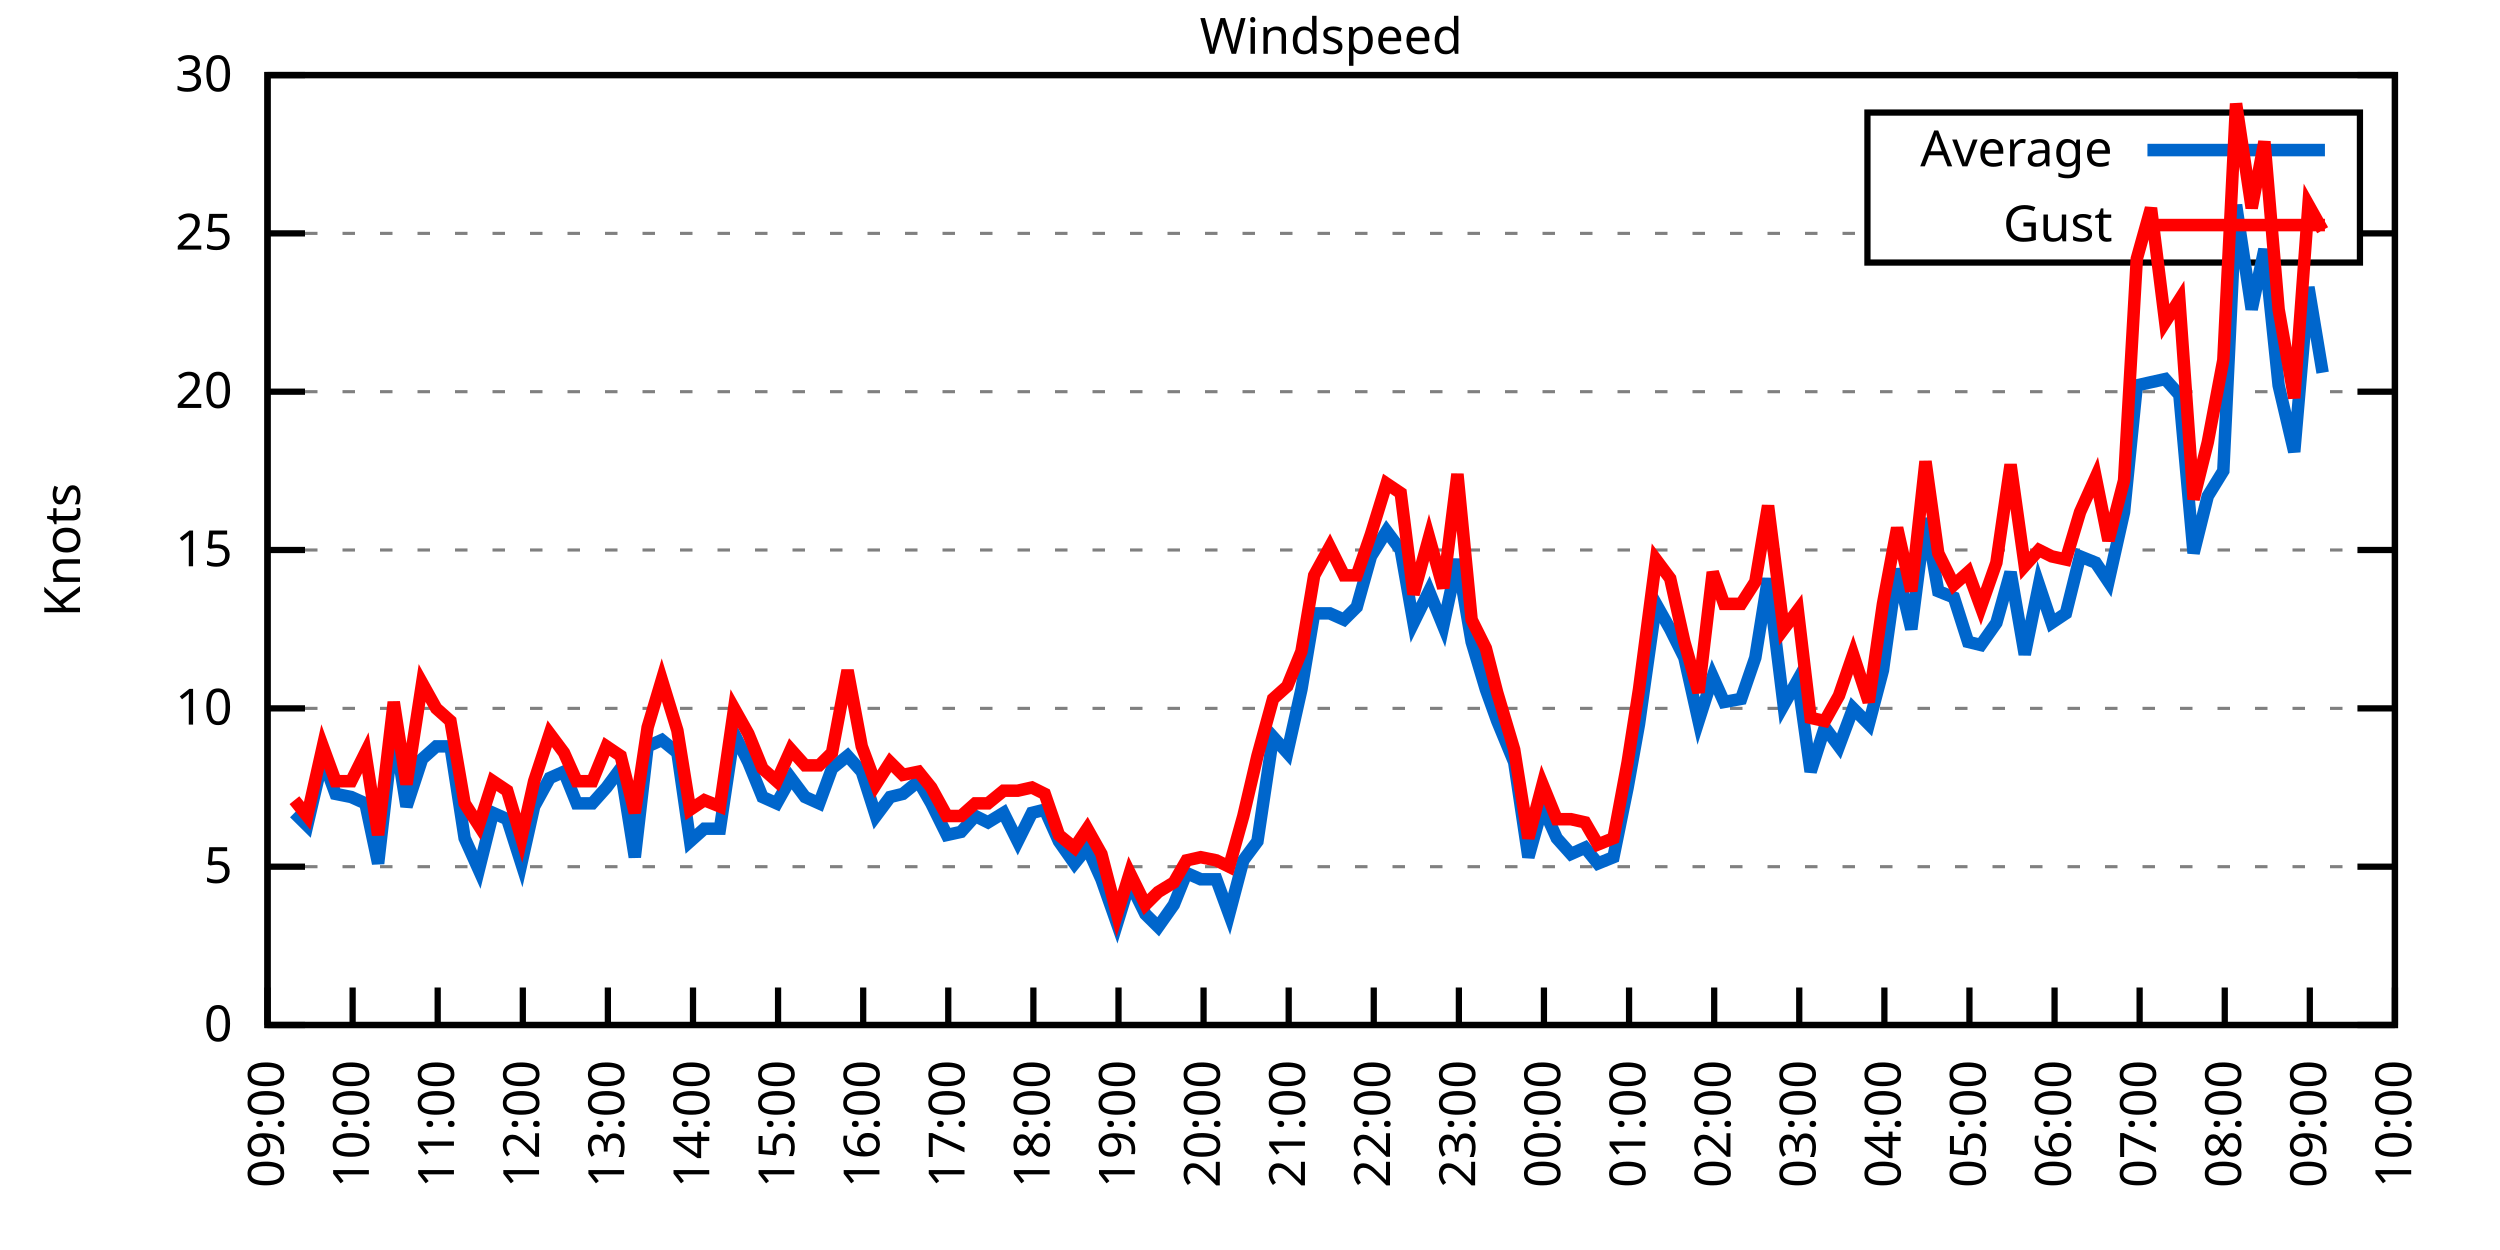
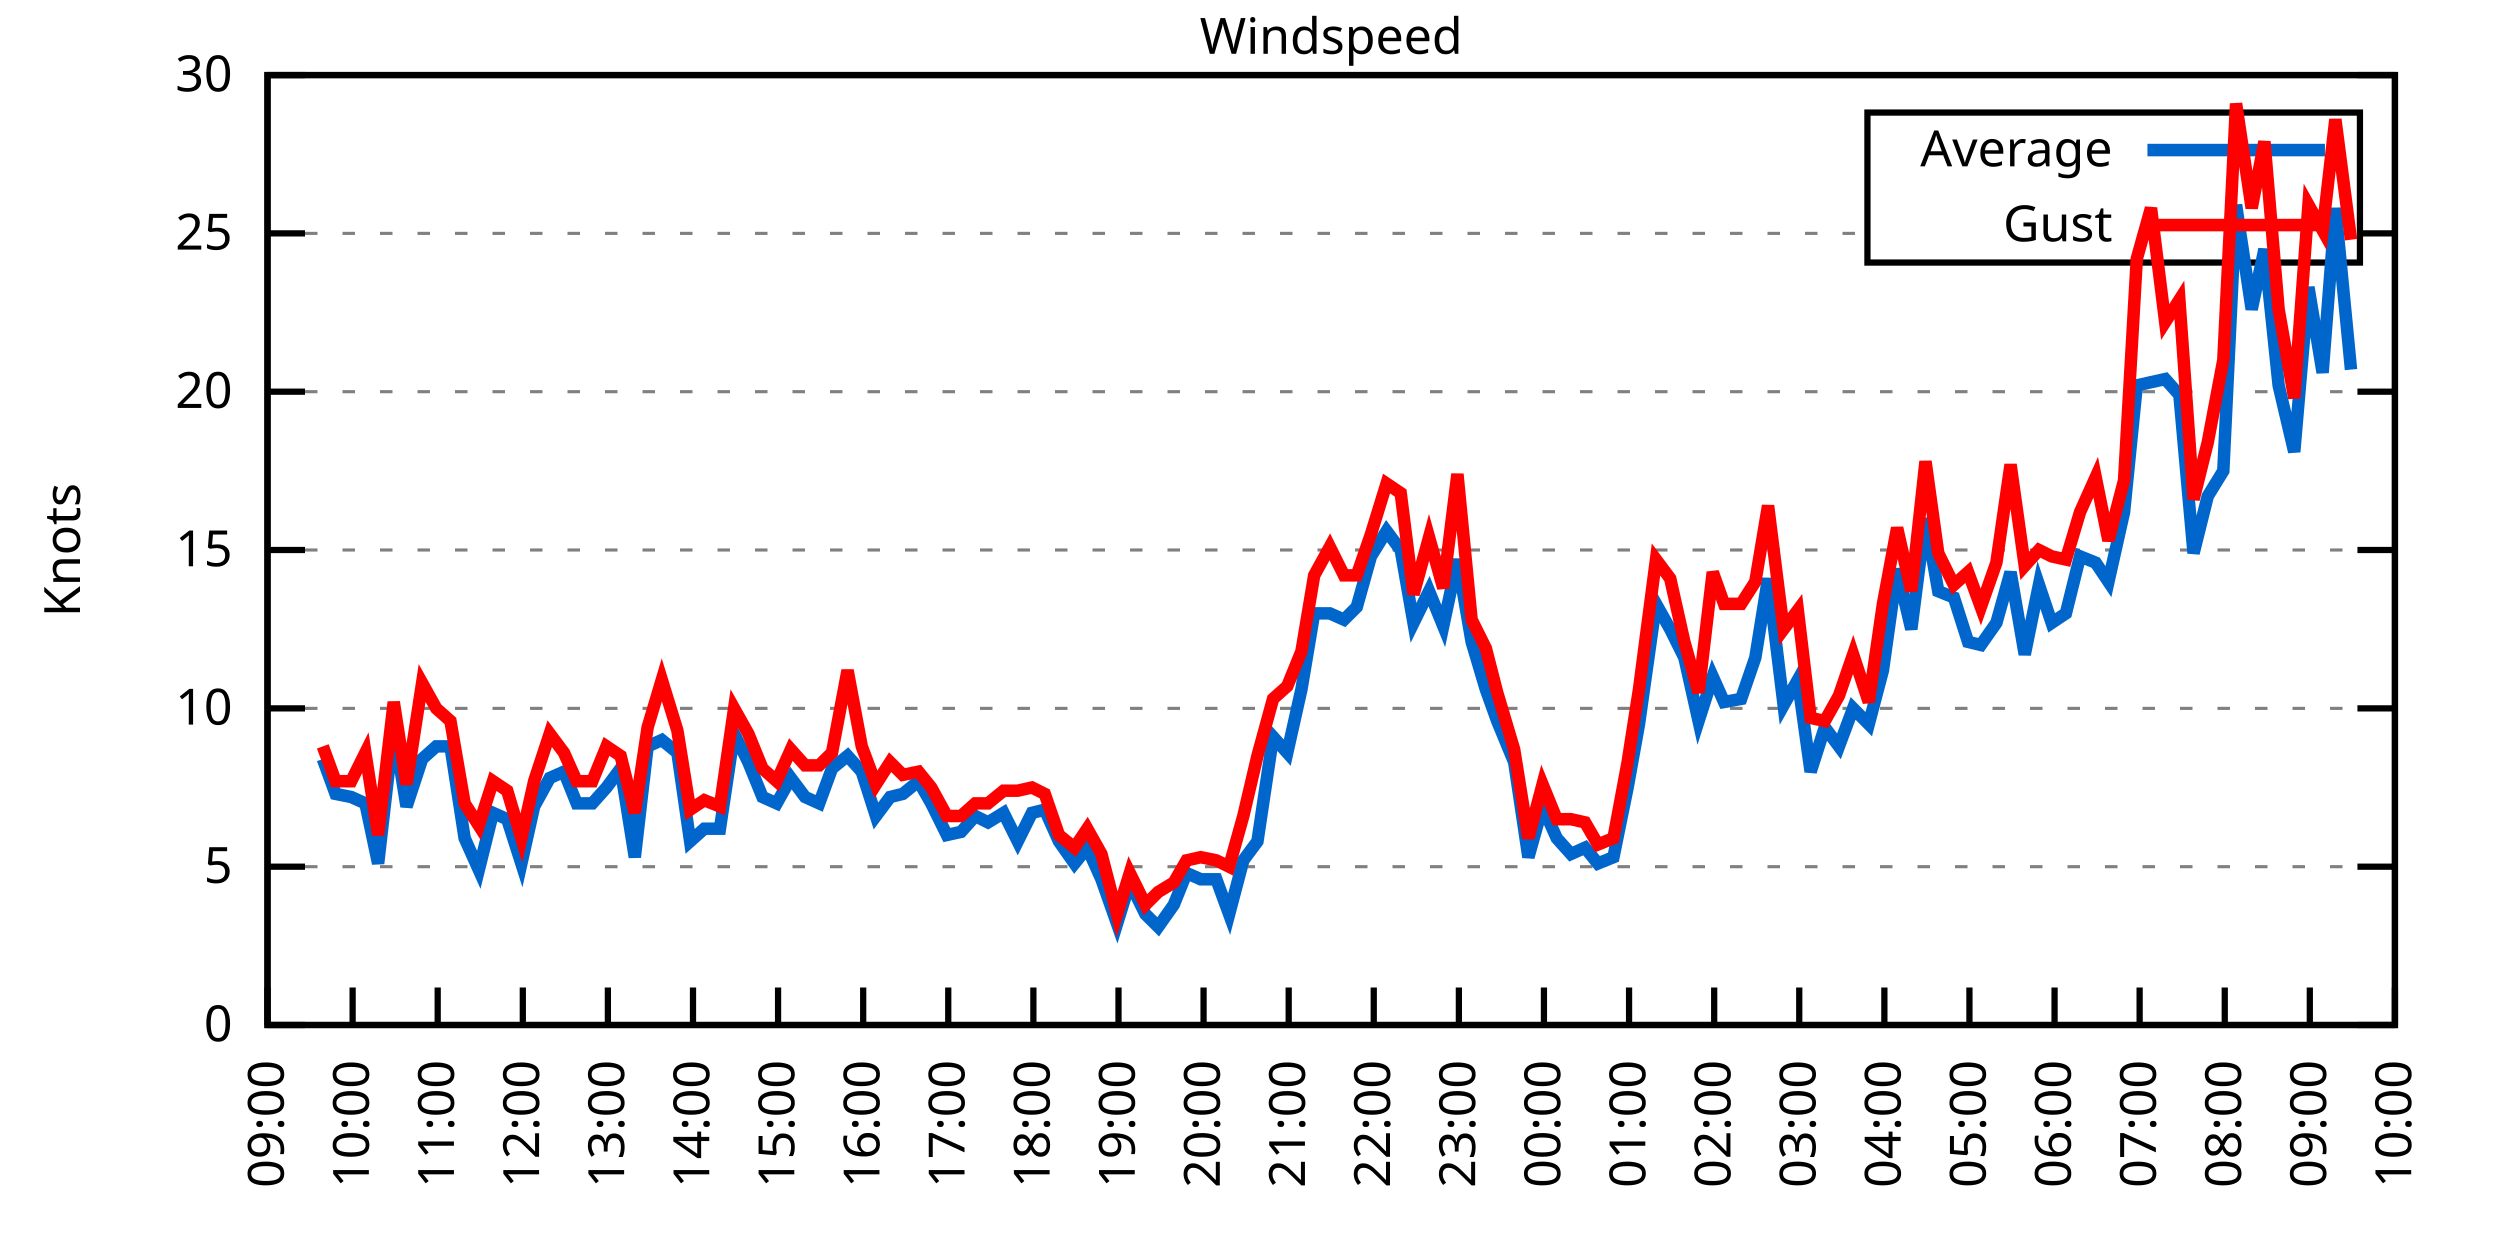
<svg xmlns="http://www.w3.org/2000/svg" xmlns:xlink="http://www.w3.org/1999/xlink" width="400" height="200" viewBox="0 0 400 200">
  <g id="gnuplot_canvas">
    <rect x="0" y="0" width="400" height="200" fill="none" />
    <defs>
      <circle id="gpDot" r="0.5" stroke-width="0.5" stroke="currentColor" />
      <path id="gpPt0" stroke-width="0.333" stroke="currentColor" d="M-1,0 h2 M0,-1 v2" />
      <path id="gpPt1" stroke-width="0.333" stroke="currentColor" d="M-1,-1 L1,1 M1,-1 L-1,1" />
      <path id="gpPt2" stroke-width="0.333" stroke="currentColor" d="M-1,0 L1,0 M0,-1 L0,1 M-1,-1 L1,1 M-1,1 L1,-1" />
      <rect id="gpPt3" stroke-width="0.333" stroke="currentColor" x="-1" y="-1" width="2" height="2" />
      <rect id="gpPt4" stroke-width="0.333" stroke="currentColor" fill="currentColor" x="-1" y="-1" width="2" height="2" />
      <circle id="gpPt5" stroke-width="0.333" stroke="currentColor" cx="0" cy="0" r="1" />
      <use xlink:href="#gpPt5" id="gpPt6" fill="currentColor" stroke="none" />
      <path id="gpPt7" stroke-width="0.333" stroke="currentColor" d="M0,-1.33 L-1.33,0.67 L1.33,0.67 z" />
      <use xlink:href="#gpPt7" id="gpPt8" fill="currentColor" stroke="none" />
      <use xlink:href="#gpPt7" id="gpPt9" stroke="currentColor" transform="rotate(180)" />
      <use xlink:href="#gpPt9" id="gpPt10" fill="currentColor" stroke="none" />
      <use xlink:href="#gpPt3" id="gpPt11" stroke="currentColor" transform="rotate(45)" />
      <use xlink:href="#gpPt11" id="gpPt12" fill="currentColor" stroke="none" />
      <path id="gpPt13" stroke-width="0.333" stroke="currentColor" d="M0,1.330 L1.265,0.411 L0.782,-1.067 L-0.782,-1.076 L-1.265,0.411 z" />
      <use xlink:href="#gpPt13" id="gpPt14" fill="currentColor" stroke="none" />
      <filter id="textbox" filterUnits="objectBoundingBox" x="0" y="0" height="1" width="1">
        <feFlood flood-color="white" flood-opacity="1" result="bgnd" />
        <feComposite in="SourceGraphic" in2="bgnd" operator="atop" />
      </filter>
      <filter id="greybox" filterUnits="objectBoundingBox" x="0" y="0" height="1" width="1">
        <feFlood flood-color="lightgrey" flood-opacity="1" result="grey" />
        <feComposite in="SourceGraphic" in2="grey" operator="atop" />
      </filter>
    </defs>
    <g fill="none" color="white" stroke="currentColor" stroke-width="1.00" stroke-linecap="butt" stroke-linejoin="miter">
</g>
    <g fill="none" color="black" stroke="currentColor" stroke-width="1.00" stroke-linecap="butt" stroke-linejoin="miter">
      <g stroke="none" shape-rendering="crispEdges">
        <polygon fill="rgb(255, 255, 255)" points="42.80,164.00 383.18,164.00 383.18,12.02 42.80,12.02 " />
      </g>
    </g>
    <g fill="none" color="black" stroke="currentColor" stroke-width="1.00" stroke-linecap="butt" stroke-linejoin="miter">
</g>
    <g fill="none" color="black" stroke="black" stroke-width="0.50" stroke-linecap="butt" stroke-linejoin="miter">
</g>
    <g fill="none" color="gray" stroke="currentColor" stroke-width="0.50" stroke-linecap="butt" stroke-linejoin="miter">
      <path stroke="gray" stroke-dasharray="2,4" class="gridline" d="M42.80,164.00 L383.19,164.00  " />
    </g>
    <g fill="none" color="gray" stroke="gray" stroke-width="1.00" stroke-linecap="butt" stroke-linejoin="miter">
</g>
    <g fill="none" color="black" stroke="currentColor" stroke-width="1.00" stroke-linecap="butt" stroke-linejoin="miter">
      <path stroke="black" d="M42.80,164.00 L48.80,164.00 M383.19,164.00 L377.19,164.00  " />
      <g transform="translate(37.20,166.60)" stroke="none" fill="black" font-family="Sans" font-size="8.00" text-anchor="end">
        <text>
          <tspan font-family="Sans"> 0</tspan>
        </text>
      </g>
    </g>
    <g fill="none" color="black" stroke="currentColor" stroke-width="1.00" stroke-linecap="butt" stroke-linejoin="miter">
</g>
    <g fill="none" color="black" stroke="black" stroke-width="0.50" stroke-linecap="butt" stroke-linejoin="miter">
</g>
    <g fill="none" color="gray" stroke="currentColor" stroke-width="0.50" stroke-linecap="butt" stroke-linejoin="miter">
      <path stroke="gray" stroke-dasharray="2,4" class="gridline" d="M42.80,138.67 L383.19,138.67  " />
    </g>
    <g fill="none" color="gray" stroke="gray" stroke-width="1.00" stroke-linecap="butt" stroke-linejoin="miter">
</g>
    <g fill="none" color="black" stroke="currentColor" stroke-width="1.00" stroke-linecap="butt" stroke-linejoin="miter">
      <path stroke="black" d="M42.80,138.67 L48.80,138.67 M383.19,138.67 L377.19,138.67  " />
      <g transform="translate(37.20,141.27)" stroke="none" fill="black" font-family="Sans" font-size="8.00" text-anchor="end">
        <text>
          <tspan font-family="Sans"> 5</tspan>
        </text>
      </g>
    </g>
    <g fill="none" color="black" stroke="currentColor" stroke-width="1.00" stroke-linecap="butt" stroke-linejoin="miter">
</g>
    <g fill="none" color="black" stroke="black" stroke-width="0.50" stroke-linecap="butt" stroke-linejoin="miter">
</g>
    <g fill="none" color="gray" stroke="currentColor" stroke-width="0.50" stroke-linecap="butt" stroke-linejoin="miter">
      <path stroke="gray" stroke-dasharray="2,4" class="gridline" d="M42.80,113.34 L383.19,113.34  " />
    </g>
    <g fill="none" color="gray" stroke="gray" stroke-width="1.00" stroke-linecap="butt" stroke-linejoin="miter">
</g>
    <g fill="none" color="black" stroke="currentColor" stroke-width="1.00" stroke-linecap="butt" stroke-linejoin="miter">
      <path stroke="black" d="M42.80,113.34 L48.80,113.34 M383.19,113.34 L377.19,113.34  " />
      <g transform="translate(37.20,115.94)" stroke="none" fill="black" font-family="Sans" font-size="8.00" text-anchor="end">
        <text>
          <tspan font-family="Sans"> 10</tspan>
        </text>
      </g>
    </g>
    <g fill="none" color="black" stroke="currentColor" stroke-width="1.00" stroke-linecap="butt" stroke-linejoin="miter">
</g>
    <g fill="none" color="black" stroke="black" stroke-width="0.50" stroke-linecap="butt" stroke-linejoin="miter">
</g>
    <g fill="none" color="gray" stroke="currentColor" stroke-width="0.50" stroke-linecap="butt" stroke-linejoin="miter">
      <path stroke="gray" stroke-dasharray="2,4" class="gridline" d="M42.80,88.00 L383.19,88.00  " />
    </g>
    <g fill="none" color="gray" stroke="gray" stroke-width="1.00" stroke-linecap="butt" stroke-linejoin="miter">
</g>
    <g fill="none" color="black" stroke="currentColor" stroke-width="1.00" stroke-linecap="butt" stroke-linejoin="miter">
      <path stroke="black" d="M42.80,88.00 L48.80,88.00 M383.19,88.00 L377.19,88.00  " />
      <g transform="translate(37.20,90.60)" stroke="none" fill="black" font-family="Sans" font-size="8.00" text-anchor="end">
        <text>
          <tspan font-family="Sans"> 15</tspan>
        </text>
      </g>
    </g>
    <g fill="none" color="black" stroke="currentColor" stroke-width="1.00" stroke-linecap="butt" stroke-linejoin="miter">
</g>
    <g fill="none" color="black" stroke="black" stroke-width="0.50" stroke-linecap="butt" stroke-linejoin="miter">
</g>
    <g fill="none" color="gray" stroke="currentColor" stroke-width="0.50" stroke-linecap="butt" stroke-linejoin="miter">
      <path stroke="gray" stroke-dasharray="2,4" class="gridline" d="M42.80,62.67 L383.19,62.67  " />
    </g>
    <g fill="none" color="gray" stroke="gray" stroke-width="1.00" stroke-linecap="butt" stroke-linejoin="miter">
</g>
    <g fill="none" color="black" stroke="currentColor" stroke-width="1.00" stroke-linecap="butt" stroke-linejoin="miter">
      <path stroke="black" d="M42.80,62.67 L48.80,62.67 M383.19,62.67 L377.19,62.67  " />
      <g transform="translate(37.20,65.27)" stroke="none" fill="black" font-family="Sans" font-size="8.00" text-anchor="end">
        <text>
          <tspan font-family="Sans"> 20</tspan>
        </text>
      </g>
    </g>
    <g fill="none" color="black" stroke="currentColor" stroke-width="1.00" stroke-linecap="butt" stroke-linejoin="miter">
</g>
    <g fill="none" color="black" stroke="black" stroke-width="0.50" stroke-linecap="butt" stroke-linejoin="miter">
</g>
    <g fill="none" color="gray" stroke="currentColor" stroke-width="0.50" stroke-linecap="butt" stroke-linejoin="miter">
      <path stroke="gray" stroke-dasharray="2,4" class="gridline" d="M42.80,37.34 L298.79,37.34 M377.59,37.34 L383.19,37.34  " />
    </g>
    <g fill="none" color="gray" stroke="gray" stroke-width="1.00" stroke-linecap="butt" stroke-linejoin="miter">
</g>
    <g fill="none" color="black" stroke="currentColor" stroke-width="1.00" stroke-linecap="butt" stroke-linejoin="miter">
      <path stroke="black" d="M42.80,37.34 L48.80,37.34 M383.19,37.34 L377.19,37.34  " />
      <g transform="translate(37.20,39.94)" stroke="none" fill="black" font-family="Sans" font-size="8.00" text-anchor="end">
        <text>
          <tspan font-family="Sans"> 25</tspan>
        </text>
      </g>
    </g>
    <g fill="none" color="black" stroke="currentColor" stroke-width="1.00" stroke-linecap="butt" stroke-linejoin="miter">
</g>
    <g fill="none" color="black" stroke="black" stroke-width="0.50" stroke-linecap="butt" stroke-linejoin="miter">
</g>
    <g fill="none" color="gray" stroke="currentColor" stroke-width="0.50" stroke-linecap="butt" stroke-linejoin="miter">
      <path stroke="gray" stroke-dasharray="2,4" class="gridline" d="M42.80,12.01 L383.19,12.01  " />
    </g>
    <g fill="none" color="gray" stroke="gray" stroke-width="1.00" stroke-linecap="butt" stroke-linejoin="miter">
</g>
    <g fill="none" color="black" stroke="currentColor" stroke-width="1.00" stroke-linecap="butt" stroke-linejoin="miter">
      <path stroke="black" d="M42.80,12.01 L48.80,12.01 M383.19,12.01 L377.19,12.01  " />
      <g transform="translate(37.20,14.61)" stroke="none" fill="black" font-family="Sans" font-size="8.00" text-anchor="end">
        <text>
          <tspan font-family="Sans"> 30</tspan>
        </text>
      </g>
    </g>
    <g fill="none" color="black" stroke="currentColor" stroke-width="1.00" stroke-linecap="butt" stroke-linejoin="miter">
      <path stroke="black" d="M42.80,164.00 L42.80,158.00  " />
      <g transform="translate(45.40,169.60) rotate(270.00)" stroke="none" fill="black" font-family="Sans" font-size="8.00" text-anchor="end">
        <text>
          <tspan font-family="Sans">09:00</tspan>
        </text>
      </g>
    </g>
    <g fill="none" color="black" stroke="currentColor" stroke-width="1.00" stroke-linecap="butt" stroke-linejoin="miter">
      <path stroke="black" d="M56.42,164.00 L56.42,158.00  " />
      <g transform="translate(59.02,169.60) rotate(270.00)" stroke="none" fill="black" font-family="Sans" font-size="8.00" text-anchor="end">
        <text>
          <tspan font-family="Sans">10:00</tspan>
        </text>
      </g>
    </g>
    <g fill="none" color="black" stroke="currentColor" stroke-width="1.00" stroke-linecap="butt" stroke-linejoin="miter">
      <path stroke="black" d="M70.03,164.00 L70.03,158.00  " />
      <g transform="translate(72.63,169.60) rotate(270.00)" stroke="none" fill="black" font-family="Sans" font-size="8.00" text-anchor="end">
        <text>
          <tspan font-family="Sans">11:00</tspan>
        </text>
      </g>
    </g>
    <g fill="none" color="black" stroke="currentColor" stroke-width="1.00" stroke-linecap="butt" stroke-linejoin="miter">
      <path stroke="black" d="M83.65,164.00 L83.65,158.00  " />
      <g transform="translate(86.25,169.60) rotate(270.00)" stroke="none" fill="black" font-family="Sans" font-size="8.00" text-anchor="end">
        <text>
          <tspan font-family="Sans">12:00</tspan>
        </text>
      </g>
    </g>
    <g fill="none" color="black" stroke="currentColor" stroke-width="1.00" stroke-linecap="butt" stroke-linejoin="miter">
      <path stroke="black" d="M97.26,164.00 L97.26,158.00  " />
      <g transform="translate(99.86,169.60) rotate(270.00)" stroke="none" fill="black" font-family="Sans" font-size="8.00" text-anchor="end">
        <text>
          <tspan font-family="Sans">13:00</tspan>
        </text>
      </g>
    </g>
    <g fill="none" color="black" stroke="currentColor" stroke-width="1.00" stroke-linecap="butt" stroke-linejoin="miter">
      <path stroke="black" d="M110.88,164.00 L110.88,158.00  " />
      <g transform="translate(113.48,169.60) rotate(270.00)" stroke="none" fill="black" font-family="Sans" font-size="8.00" text-anchor="end">
        <text>
          <tspan font-family="Sans">14:00</tspan>
        </text>
      </g>
    </g>
    <g fill="none" color="black" stroke="currentColor" stroke-width="1.00" stroke-linecap="butt" stroke-linejoin="miter">
      <path stroke="black" d="M124.49,164.00 L124.49,158.00  " />
      <g transform="translate(127.09,169.60) rotate(270.00)" stroke="none" fill="black" font-family="Sans" font-size="8.00" text-anchor="end">
        <text>
          <tspan font-family="Sans">15:00</tspan>
        </text>
      </g>
    </g>
    <g fill="none" color="black" stroke="currentColor" stroke-width="1.00" stroke-linecap="butt" stroke-linejoin="miter">
      <path stroke="black" d="M138.11,164.00 L138.11,158.00  " />
      <g transform="translate(140.71,169.60) rotate(270.00)" stroke="none" fill="black" font-family="Sans" font-size="8.00" text-anchor="end">
        <text>
          <tspan font-family="Sans">16:00</tspan>
        </text>
      </g>
    </g>
    <g fill="none" color="black" stroke="currentColor" stroke-width="1.00" stroke-linecap="butt" stroke-linejoin="miter">
      <path stroke="black" d="M151.72,164.00 L151.72,158.00  " />
      <g transform="translate(154.32,169.60) rotate(270.00)" stroke="none" fill="black" font-family="Sans" font-size="8.00" text-anchor="end">
        <text>
          <tspan font-family="Sans">17:00</tspan>
        </text>
      </g>
    </g>
    <g fill="none" color="black" stroke="currentColor" stroke-width="1.00" stroke-linecap="butt" stroke-linejoin="miter">
      <path stroke="black" d="M165.34,164.00 L165.34,158.00  " />
      <g transform="translate(167.94,169.60) rotate(270.00)" stroke="none" fill="black" font-family="Sans" font-size="8.00" text-anchor="end">
        <text>
          <tspan font-family="Sans">18:00</tspan>
        </text>
      </g>
    </g>
    <g fill="none" color="black" stroke="currentColor" stroke-width="1.00" stroke-linecap="butt" stroke-linejoin="miter">
      <path stroke="black" d="M178.96,164.00 L178.96,158.00  " />
      <g transform="translate(181.56,169.60) rotate(270.00)" stroke="none" fill="black" font-family="Sans" font-size="8.00" text-anchor="end">
        <text>
          <tspan font-family="Sans">19:00</tspan>
        </text>
      </g>
    </g>
    <g fill="none" color="black" stroke="currentColor" stroke-width="1.00" stroke-linecap="butt" stroke-linejoin="miter">
      <path stroke="black" d="M192.57,164.00 L192.57,158.00  " />
      <g transform="translate(195.17,169.60) rotate(270.00)" stroke="none" fill="black" font-family="Sans" font-size="8.00" text-anchor="end">
        <text>
          <tspan font-family="Sans">20:00</tspan>
        </text>
      </g>
    </g>
    <g fill="none" color="black" stroke="currentColor" stroke-width="1.00" stroke-linecap="butt" stroke-linejoin="miter">
      <path stroke="black" d="M206.19,164.00 L206.19,158.00  " />
      <g transform="translate(208.79,169.60) rotate(270.00)" stroke="none" fill="black" font-family="Sans" font-size="8.00" text-anchor="end">
        <text>
          <tspan font-family="Sans">21:00</tspan>
        </text>
      </g>
    </g>
    <g fill="none" color="black" stroke="currentColor" stroke-width="1.00" stroke-linecap="butt" stroke-linejoin="miter">
      <path stroke="black" d="M219.80,164.00 L219.80,158.00  " />
      <g transform="translate(222.40,169.60) rotate(270.00)" stroke="none" fill="black" font-family="Sans" font-size="8.00" text-anchor="end">
        <text>
          <tspan font-family="Sans">22:00</tspan>
        </text>
      </g>
    </g>
    <g fill="none" color="black" stroke="currentColor" stroke-width="1.00" stroke-linecap="butt" stroke-linejoin="miter">
      <path stroke="black" d="M233.42,164.00 L233.42,158.00  " />
      <g transform="translate(236.02,169.60) rotate(270.00)" stroke="none" fill="black" font-family="Sans" font-size="8.00" text-anchor="end">
        <text>
          <tspan font-family="Sans">23:00</tspan>
        </text>
      </g>
    </g>
    <g fill="none" color="black" stroke="currentColor" stroke-width="1.00" stroke-linecap="butt" stroke-linejoin="miter">
      <path stroke="black" d="M247.03,164.00 L247.03,158.00  " />
      <g transform="translate(249.63,169.60) rotate(270.00)" stroke="none" fill="black" font-family="Sans" font-size="8.00" text-anchor="end">
        <text>
          <tspan font-family="Sans">00:00</tspan>
        </text>
      </g>
    </g>
    <g fill="none" color="black" stroke="currentColor" stroke-width="1.00" stroke-linecap="butt" stroke-linejoin="miter">
      <path stroke="black" d="M260.65,164.00 L260.65,158.00  " />
      <g transform="translate(263.25,169.60) rotate(270.00)" stroke="none" fill="black" font-family="Sans" font-size="8.00" text-anchor="end">
        <text>
          <tspan font-family="Sans">01:00</tspan>
        </text>
      </g>
    </g>
    <g fill="none" color="black" stroke="currentColor" stroke-width="1.00" stroke-linecap="butt" stroke-linejoin="miter">
      <path stroke="black" d="M274.27,164.00 L274.27,158.00  " />
      <g transform="translate(276.87,169.60) rotate(270.00)" stroke="none" fill="black" font-family="Sans" font-size="8.00" text-anchor="end">
        <text>
          <tspan font-family="Sans">02:00</tspan>
        </text>
      </g>
    </g>
    <g fill="none" color="black" stroke="currentColor" stroke-width="1.00" stroke-linecap="butt" stroke-linejoin="miter">
      <path stroke="black" d="M287.88,164.00 L287.88,158.00  " />
      <g transform="translate(290.48,169.60) rotate(270.00)" stroke="none" fill="black" font-family="Sans" font-size="8.00" text-anchor="end">
        <text>
          <tspan font-family="Sans">03:00</tspan>
        </text>
      </g>
    </g>
    <g fill="none" color="black" stroke="currentColor" stroke-width="1.00" stroke-linecap="butt" stroke-linejoin="miter">
      <path stroke="black" d="M301.50,164.00 L301.50,158.00  " />
      <g transform="translate(304.10,169.60) rotate(270.00)" stroke="none" fill="black" font-family="Sans" font-size="8.00" text-anchor="end">
        <text>
          <tspan font-family="Sans">04:00</tspan>
        </text>
      </g>
    </g>
    <g fill="none" color="black" stroke="currentColor" stroke-width="1.00" stroke-linecap="butt" stroke-linejoin="miter">
      <path stroke="black" d="M315.11,164.00 L315.11,158.00  " />
      <g transform="translate(317.71,169.60) rotate(270.00)" stroke="none" fill="black" font-family="Sans" font-size="8.00" text-anchor="end">
        <text>
          <tspan font-family="Sans">05:00</tspan>
        </text>
      </g>
    </g>
    <g fill="none" color="black" stroke="currentColor" stroke-width="1.00" stroke-linecap="butt" stroke-linejoin="miter">
      <path stroke="black" d="M328.73,164.00 L328.73,158.00  " />
      <g transform="translate(331.33,169.60) rotate(270.00)" stroke="none" fill="black" font-family="Sans" font-size="8.00" text-anchor="end">
        <text>
          <tspan font-family="Sans">06:00</tspan>
        </text>
      </g>
    </g>
    <g fill="none" color="black" stroke="currentColor" stroke-width="1.00" stroke-linecap="butt" stroke-linejoin="miter">
      <path stroke="black" d="M342.34,164.00 L342.34,158.00  " />
      <g transform="translate(344.94,169.60) rotate(270.00)" stroke="none" fill="black" font-family="Sans" font-size="8.00" text-anchor="end">
        <text>
          <tspan font-family="Sans">07:00</tspan>
        </text>
      </g>
    </g>
    <g fill="none" color="black" stroke="currentColor" stroke-width="1.00" stroke-linecap="butt" stroke-linejoin="miter">
      <path stroke="black" d="M355.96,164.00 L355.96,158.00  " />
      <g transform="translate(358.56,169.60) rotate(270.00)" stroke="none" fill="black" font-family="Sans" font-size="8.00" text-anchor="end">
        <text>
          <tspan font-family="Sans">08:00</tspan>
        </text>
      </g>
    </g>
    <g fill="none" color="black" stroke="currentColor" stroke-width="1.00" stroke-linecap="butt" stroke-linejoin="miter">
      <path stroke="black" d="M369.57,164.00 L369.57,158.00  " />
      <g transform="translate(372.17,169.60) rotate(270.00)" stroke="none" fill="black" font-family="Sans" font-size="8.00" text-anchor="end">
        <text>
          <tspan font-family="Sans">09:00</tspan>
        </text>
      </g>
    </g>
    <g fill="none" color="black" stroke="currentColor" stroke-width="1.00" stroke-linecap="butt" stroke-linejoin="miter">
      <path stroke="black" d="M383.19,164.00 L383.19,158.00  " />
      <g transform="translate(385.79,169.60) rotate(270.00)" stroke="none" fill="black" font-family="Sans" font-size="8.00" text-anchor="end">
        <text>
          <tspan font-family="Sans">10:00</tspan>
        </text>
      </g>
    </g>
    <g fill="none" color="black" stroke="currentColor" stroke-width="1.00" stroke-linecap="butt" stroke-linejoin="miter">
</g>
    <g fill="none" color="black" stroke="currentColor" stroke-width="1.00" stroke-linecap="butt" stroke-linejoin="miter">
      <path stroke="black" d="M42.80,12.01 L42.80,164.00 L383.19,164.00 L383.19,12.01 L42.80,12.01 Z  " />
    </g>
    <g fill="none" color="black" stroke="currentColor" stroke-width="1.00" stroke-linecap="butt" stroke-linejoin="miter">
</g>
    <g fill="none" color="black" stroke="currentColor" stroke-width="1.00" stroke-linecap="butt" stroke-linejoin="miter">
      <path stroke="black" d="M298.79,42.01 L298.79,18.01 L377.59,18.01 L377.59,42.01 L298.79,42.01 Z  " />
    </g>
    <g id="Windspeed_plot_1">
      <g fill="none" color="white" stroke="black" stroke-width="2.00" stroke-linecap="butt" stroke-linejoin="miter">
</g>
      <g fill="none" color="black" stroke="currentColor" stroke-width="2.00" stroke-linecap="butt" stroke-linejoin="miter">
        <g transform="translate(337.99,26.61)" stroke="none" fill="black" font-family="Sans" font-size="8.00" text-anchor="end">
          <text>
            <tspan font-family="Sans">Average</tspan>
          </text>
        </g>
      </g>
      <g fill="none" color="black" stroke="currentColor" stroke-width="2.00" stroke-linecap="butt" stroke-linejoin="miter">
-         <path stroke="rgb(  0, 102, 204)" d="M343.59,24.01 L371.99,24.01 M47.11,130.06 L49.15,132.08 L51.65,121.44 L53.69,127.02 L56.19,127.52 L58.46,128.54   L60.50,138.16 L63.00,116.38 L65.04,129.04 L67.54,121.44 L69.80,119.42 L72.07,119.42 L74.34,134.11 L76.61,139.17   L78.88,130.06 L81.15,131.07 L83.42,138.16 L85.46,129.04 L87.96,124.48 L90.23,123.47 L92.27,128.54 L94.77,128.54   L97.04,126.00 L99.30,122.96 L101.57,137.15 L103.62,119.42 L105.89,118.40 L108.38,120.43 L110.42,134.62 L112.69,132.59   L115.19,132.59 L117.46,117.39 L119.73,121.95 L122.00,127.52 L124.27,128.54 L126.54,124.48 L128.81,127.52 L131.07,128.54   L133.12,122.96 L135.61,120.94 L137.88,123.47 L140.15,130.56 L142.42,127.52 L144.46,127.02 L146.96,124.99 L149.00,128.54   L151.50,133.60 L153.77,133.10 L156.04,130.56 L158.08,131.58 L160.57,130.06 L162.84,134.62 L165.11,130.06 L167.16,129.55   L169.43,134.62 L171.92,138.16 L173.96,135.63 L176.23,140.69 L178.73,147.79 L180.77,141.20 L183.27,146.27 L185.31,148.29   L187.81,144.75 L189.85,139.68 L192.12,140.69 L194.61,140.69 L196.66,146.27 L198.93,137.66 L201.19,134.62 L203.69,117.90   L205.96,120.43 L208.23,110.30 L210.27,98.14 L212.77,98.14 L215.04,99.15 L217.08,97.12 L219.35,89.02 L221.85,84.97   L224.11,88.00 L226.16,99.66 L228.65,94.59 L230.92,100.16 L233.19,89.52 L235.46,102.70 L237.73,110.30 L239.55,115.36   L242.27,121.95 L244.54,137.15 L246.81,129.04 L249.08,134.11 L251.35,136.64 L253.61,135.63 L255.66,138.16 L258.15,137.15   L260.42,126.00 L262.24,115.87 L264.96,96.62 L267.23,100.67 L269.50,105.23 L271.77,115.36 L274.04,108.27 L275.85,112.32   L278.58,111.82 L280.85,105.23 L282.89,92.56 L285.38,112.83 L287.65,108.78 L289.70,123.47 L291.97,116.38 L294.23,119.42   L296.50,113.34 L299.00,115.87 L301.27,107.26 L303.54,91.04 L305.81,100.67 L308.08,82.94 L310.12,94.59 L312.62,95.60   L314.89,102.70 L316.93,103.20 L319.42,99.66 L321.69,91.55 L323.96,104.72 L326.23,93.58 L328.27,99.66 L330.54,98.14   L332.81,89.02 L335.31,90.03 L337.35,93.07 L339.85,81.93 L341.89,61.66 L344.16,61.15 L346.43,60.65 L348.70,63.18   L350.97,88.51 L353.24,79.39 L355.73,75.34 L357.77,32.78 L360.27,49.50 L362.31,39.87 L364.58,61.66 L367.08,72.30   L369.35,45.95 L371.62,59.63  " />
+         <path stroke="rgb(  0, 102, 204)" d="M343.59,24.01 L371.99,24.01 M51.65,121.44 L53.69,127.02 L56.19,127.52 L58.46,128.54 L60.50,138.16 L63.00,116.38   L65.04,129.04 L67.54,121.44 L69.80,119.42 L72.07,119.42 L74.34,134.11 L76.61,139.17 L78.88,130.06 L81.15,131.07   L83.42,138.16 L85.46,129.04 L87.96,124.48 L90.23,123.47 L92.27,128.54 L94.77,128.54 L97.04,126.00 L99.30,122.96   L101.57,137.15 L103.62,119.42 L105.89,118.40 L108.38,120.43 L110.42,134.62 L112.69,132.59 L115.19,132.59 L117.46,117.39   L119.73,121.95 L122.00,127.52 L124.27,128.54 L126.54,124.48 L128.81,127.52 L131.07,128.54 L133.12,122.96 L135.61,120.94   L137.88,123.47 L140.15,130.56 L142.42,127.52 L144.46,127.02 L146.96,124.99 L149.00,128.54 L151.50,133.60 L153.77,133.10   L156.04,130.56 L158.08,131.58 L160.57,130.06 L162.84,134.62 L165.11,130.06 L167.16,129.55 L169.43,134.62 L171.92,138.16   L173.96,135.63 L176.23,140.69 L178.73,147.79 L180.77,141.20 L183.27,146.27 L185.31,148.29 L187.81,144.75 L189.85,139.68   L192.12,140.69 L194.61,140.69 L196.66,146.27 L198.93,137.66 L201.19,134.62 L203.69,117.90 L205.96,120.43 L208.23,110.30   L210.27,98.14 L212.77,98.14 L215.04,99.15 L217.08,97.12 L219.35,89.02 L221.85,84.97 L224.11,88.00 L226.16,99.66   L228.65,94.59 L230.92,100.16 L233.19,89.52 L235.46,102.70 L237.73,110.30 L239.55,115.36 L242.27,121.95 L244.54,137.15   L246.81,129.04 L249.08,134.11 L251.35,136.64 L253.61,135.63 L255.66,138.16 L258.15,137.15 L260.42,126.00 L262.24,115.87   L264.96,96.62 L267.23,100.67 L269.50,105.23 L271.77,115.36 L274.04,108.27 L275.85,112.32 L278.58,111.82 L280.85,105.23   L282.89,92.56 L285.38,112.83 L287.65,108.78 L289.70,123.47 L291.97,116.38 L294.23,119.42 L296.50,113.34 L299.00,115.87   L301.27,107.26 L303.54,91.04 L305.81,100.67 L308.08,82.94 L310.12,94.59 L312.62,95.60 L314.89,102.70 L316.93,103.20   L319.42,99.66 L321.69,91.55 L323.96,104.72 L326.23,93.58 L328.27,99.66 L330.54,98.14 L332.81,89.02 L335.31,90.03   L337.35,93.07 L339.85,81.93 L341.89,61.66 L344.16,61.15 L346.43,60.65 L348.70,63.18 L350.97,88.51 L353.24,79.39   L355.73,75.34 L357.77,32.78 L360.27,49.50 L362.31,39.87 L364.58,61.66 L367.08,72.30 L369.35,45.95 L371.62,59.63   L373.66,33.29 L376.16,59.13  " />
      </g>
    </g>
    <g id="Windspeed_plot_2">
      <g fill="none" color="black" stroke="currentColor" stroke-width="2.00" stroke-linecap="butt" stroke-linejoin="miter">
        <g transform="translate(337.99,38.61)" stroke="none" fill="black" font-family="Sans" font-size="8.00" text-anchor="end">
          <text>
            <tspan font-family="Sans">Gust</tspan>
          </text>
        </g>
      </g>
      <g fill="none" color="black" stroke="currentColor" stroke-width="2.00" stroke-linecap="butt" stroke-linejoin="miter">
-         <path stroke="rgb(255,   0,   0)" d="M343.59,36.01 L371.99,36.01 M47.11,128.03 L49.15,130.56 L51.65,119.42 L53.69,124.99 L56.19,124.99 L58.46,120.43   L60.50,133.60 L63.00,112.32 L65.04,125.50 L67.54,109.28 L69.80,113.34 L72.07,115.36 L74.34,128.54 L76.61,132.08   L78.88,124.99 L81.15,126.51 L83.42,134.11 L85.46,124.99 L87.96,117.39 L90.23,120.43 L92.27,124.99 L94.77,124.99   L97.04,119.42 L99.30,120.94 L101.57,130.06 L103.62,116.38 L105.89,108.78 L108.38,116.88 L110.42,129.55 L112.69,128.03   L115.19,129.04 L117.46,113.34 L119.73,117.39 L122.00,122.96 L124.27,124.99 L126.54,119.92 L128.81,122.46 L131.07,122.46   L133.12,120.43 L135.61,107.26 L137.88,119.42 L140.15,125.50 L142.42,121.95 L144.46,123.98 L146.96,123.47 L149.00,126.00   L151.50,130.56 L153.77,130.56 L156.04,128.54 L158.08,128.54 L160.57,126.51 L162.84,126.51 L165.11,126.00 L167.16,127.02   L169.43,133.60 L171.92,135.63 L173.96,132.59 L176.23,136.64 L178.73,146.27 L180.77,139.68 L183.27,144.75 L185.31,142.72   L187.81,141.20 L189.85,137.66 L192.12,137.15 L194.61,137.66 L196.66,138.67 L198.93,130.56 L201.19,120.94 L203.69,111.82   L205.96,109.79 L208.23,104.22 L210.27,92.06 L212.77,87.50 L215.04,92.06 L217.08,92.06 L219.35,85.47 L221.85,77.37   L224.11,78.89 L226.16,95.10 L228.65,85.98 L230.92,94.08 L233.19,75.85 L235.46,99.15 L237.73,103.71 L239.55,110.80   L242.27,119.92 L244.54,134.11 L246.81,125.50 L249.08,131.07 L251.35,131.07 L253.61,131.58 L255.66,135.12 L258.15,134.11   L260.42,121.95 L262.24,110.30 L264.96,89.52 L267.23,92.56 L269.50,102.70 L271.77,110.80 L274.04,91.55 L275.85,96.62   L278.58,96.62 L280.85,93.07 L282.89,80.91 L285.38,100.67 L287.65,97.63 L289.70,114.86 L291.97,115.36 L294.23,111.31   L296.50,104.72 L299.00,112.32 L301.27,96.62 L303.54,84.46 L305.81,94.59 L308.08,73.82 L310.12,88.51 L312.62,93.58   L314.89,91.55 L316.93,97.12 L319.42,90.03 L321.69,74.33 L323.96,90.54 L326.23,88.00 L328.27,89.02 L330.54,89.52   L332.81,81.93 L335.31,76.35 L337.35,86.49 L339.85,76.86 L341.89,41.39 L344.16,33.29 L346.43,51.53 L348.70,47.98   L350.97,79.90 L353.24,70.78 L355.73,57.61 L357.77,16.57 L360.27,33.29 L362.31,22.65 L364.58,49.50 L367.08,63.69   L369.35,32.78 L371.62,36.84  " />
+         <path stroke="rgb(255,   0,   0)" d="M343.59,36.01 L371.99,36.01 M51.65,119.42 L53.69,124.99 L56.19,124.99 L58.46,120.43 L60.50,133.60 L63.00,112.32   L65.04,125.50 L67.54,109.28 L69.80,113.34 L72.07,115.36 L74.34,128.54 L76.61,132.08 L78.88,124.99 L81.15,126.51   L83.42,134.11 L85.46,124.99 L87.96,117.39 L90.23,120.43 L92.27,124.99 L94.77,124.99 L97.04,119.42 L99.30,120.94   L101.57,130.06 L103.62,116.38 L105.89,108.78 L108.38,116.88 L110.42,129.55 L112.69,128.03 L115.19,129.04 L117.46,113.34   L119.73,117.39 L122.00,122.96 L124.27,124.99 L126.54,119.92 L128.81,122.46 L131.07,122.46 L133.12,120.43 L135.61,107.26   L137.88,119.42 L140.15,125.50 L142.42,121.95 L144.46,123.98 L146.96,123.47 L149.00,126.00 L151.50,130.56 L153.77,130.56   L156.04,128.54 L158.08,128.54 L160.57,126.51 L162.84,126.51 L165.11,126.00 L167.16,127.02 L169.43,133.60 L171.92,135.63   L173.96,132.59 L176.23,136.64 L178.73,146.27 L180.77,139.68 L183.27,144.75 L185.31,142.72 L187.81,141.20 L189.85,137.66   L192.12,137.15 L194.61,137.66 L196.66,138.67 L198.93,130.56 L201.19,120.94 L203.69,111.82 L205.96,109.79 L208.23,104.22   L210.27,92.06 L212.77,87.50 L215.04,92.06 L217.08,92.06 L219.35,85.47 L221.85,77.37 L224.11,78.89 L226.16,95.10   L228.65,85.98 L230.92,94.08 L233.19,75.85 L235.46,99.15 L237.73,103.71 L239.55,110.80 L242.27,119.92 L244.54,134.11   L246.81,125.50 L249.08,131.07 L251.35,131.07 L253.61,131.58 L255.66,135.12 L258.15,134.11 L260.42,121.95 L262.24,110.30   L264.96,89.52 L267.23,92.56 L269.50,102.70 L271.77,110.80 L274.04,91.55 L275.85,96.62 L278.58,96.62 L280.85,93.07   L282.89,80.91 L285.38,100.67 L287.65,97.63 L289.70,114.86 L291.97,115.36 L294.23,111.31 L296.50,104.72 L299.00,112.32   L301.27,96.62 L303.54,84.46 L305.81,94.59 L308.08,73.82 L310.12,88.51 L312.62,93.58 L314.89,91.55 L316.93,97.12   L319.42,90.03 L321.69,74.33 L323.96,90.54 L326.23,88.00 L328.27,89.02 L330.54,89.52 L332.81,81.93 L335.31,76.35   L337.35,86.49 L339.85,76.86 L341.89,41.39 L344.16,33.29 L346.43,51.53 L348.70,47.98 L350.97,79.90 L353.24,70.78   L355.73,57.61 L357.77,16.57 L360.27,33.29 L362.31,22.65 L364.58,49.50 L367.08,63.69 L369.35,32.78 L371.62,36.84   L373.66,19.10 L376.16,38.35  " />
      </g>
    </g>
    <g fill="none" color="black" stroke="currentColor" stroke-width="2.00" stroke-linecap="butt" stroke-linejoin="miter">
</g>
    <g fill="none" color="black" stroke="black" stroke-width="1.00" stroke-linecap="butt" stroke-linejoin="miter">
</g>
    <g fill="none" color="black" stroke="currentColor" stroke-width="1.00" stroke-linecap="butt" stroke-linejoin="miter">
      <path stroke="black" d="M42.80,12.01 L42.80,164.00 L383.19,164.00 L383.19,12.01 L42.80,12.01 Z  " />
      <g transform="translate(12.80,88.01) rotate(270.00)" stroke="none" fill="black" font-family="Sans" font-size="8.00" text-anchor="middle">
        <text>
          <tspan font-family="Sans">Knots</tspan>
        </text>
      </g>
    </g>
    <g fill="none" color="black" stroke="currentColor" stroke-width="1.00" stroke-linecap="butt" stroke-linejoin="miter">
</g>
    <g fill="none" color="black" stroke="currentColor" stroke-width="1.00" stroke-linecap="butt" stroke-linejoin="miter">
      <g transform="translate(212.99,8.61)" stroke="none" fill="black" font-family="Sans" font-size="8.00" text-anchor="middle">
        <text>
          <tspan font-family="Sans">Windspeed</tspan>
        </text>
      </g>
    </g>
    <g fill="none" color="black" stroke="currentColor" stroke-width="1.00" stroke-linecap="butt" stroke-linejoin="miter">
</g>
  </g>
</svg>
